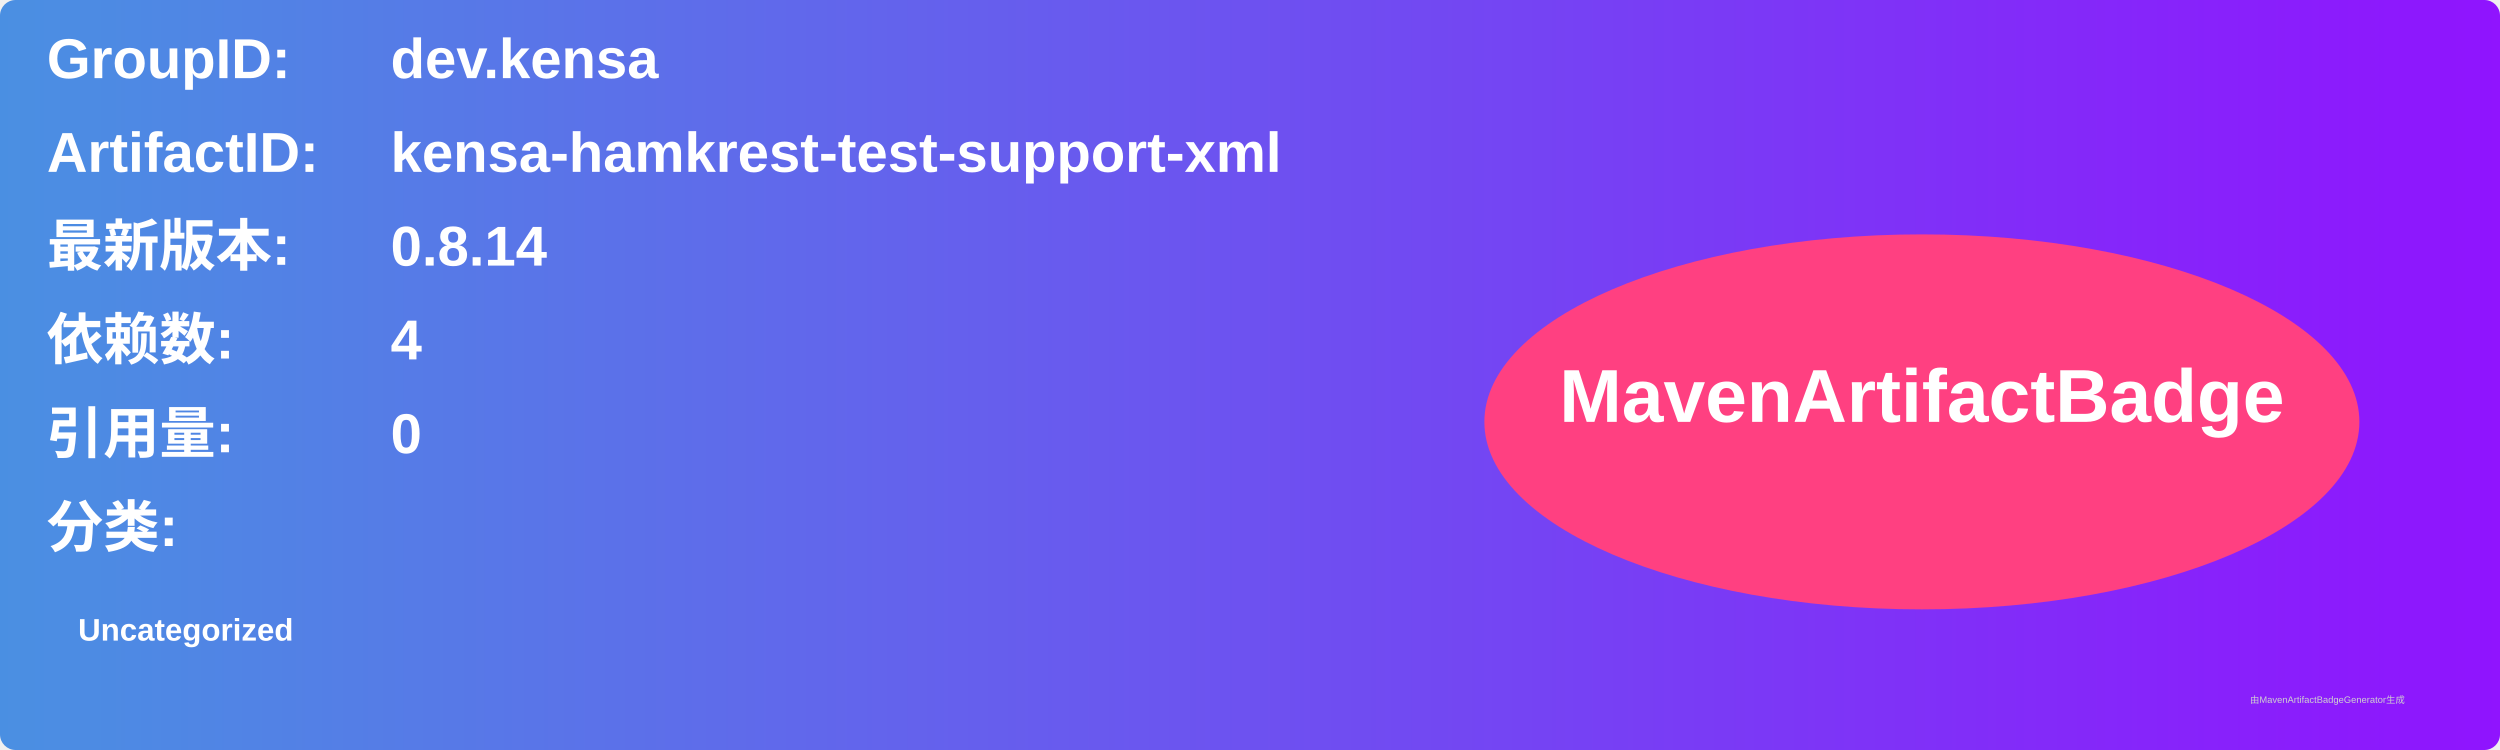
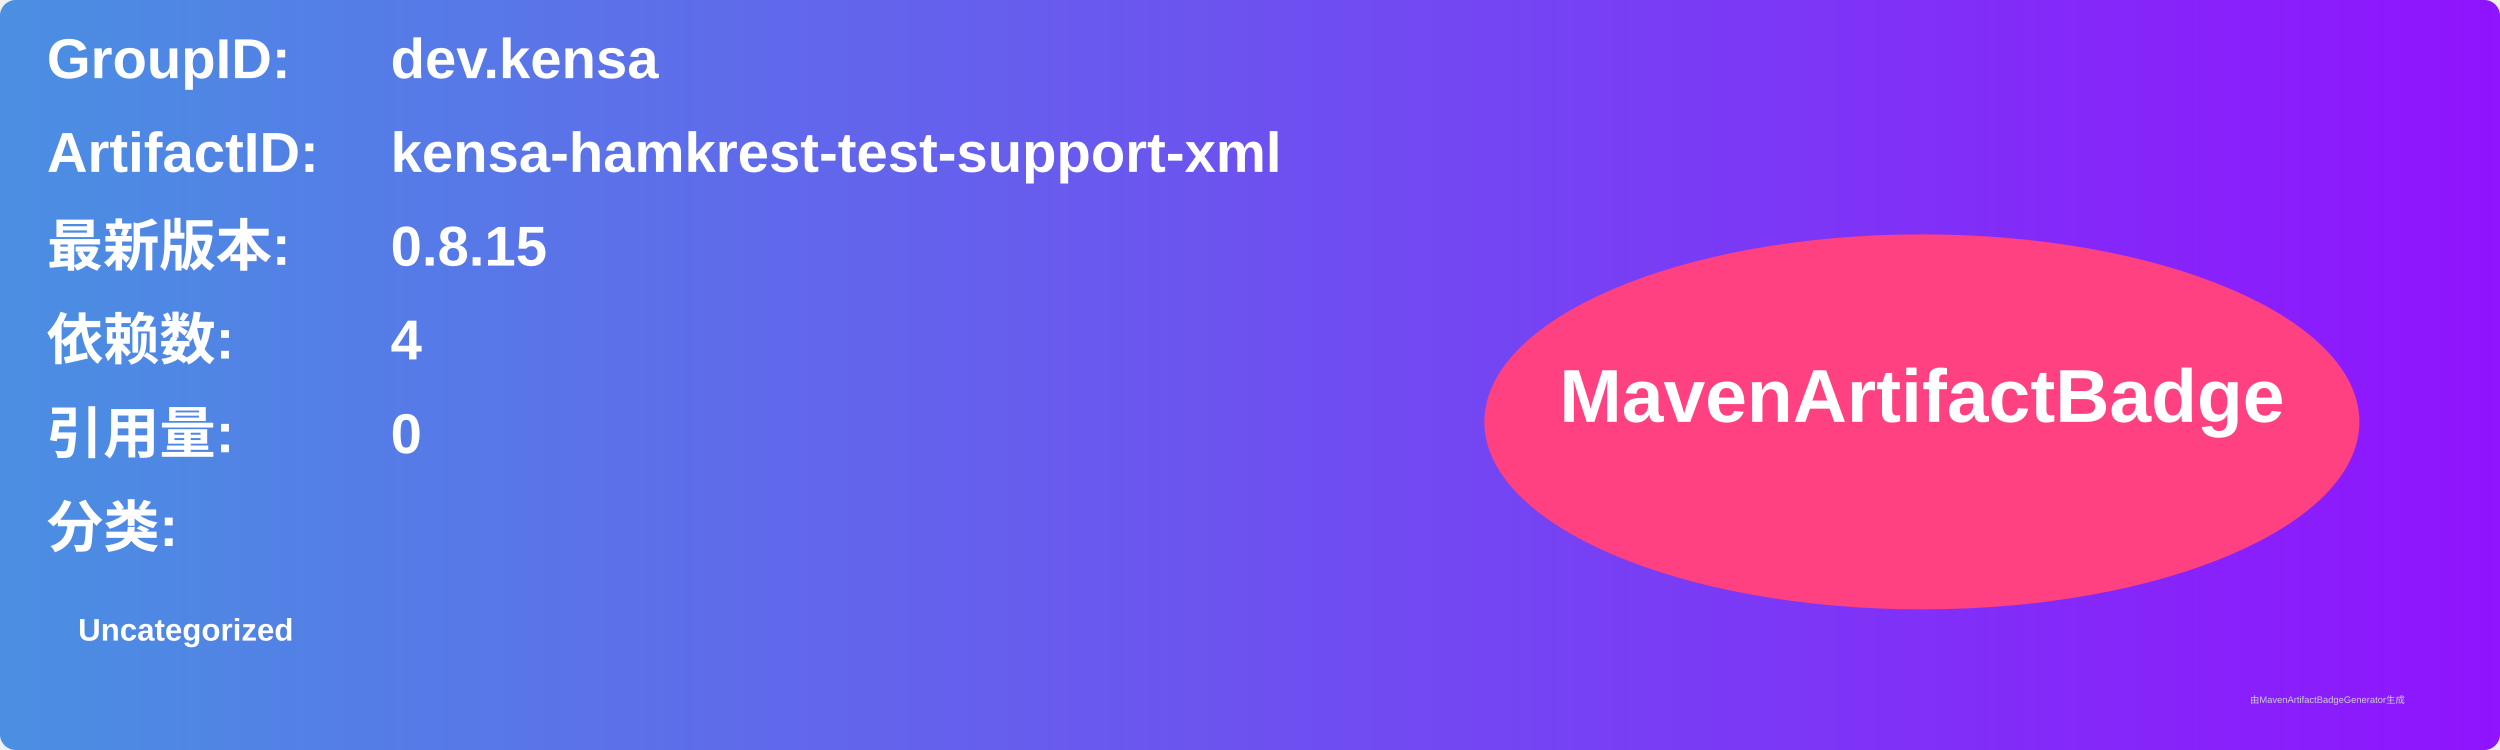
<svg xmlns="http://www.w3.org/2000/svg" width="800" height="240" viewBox="0 0 800 240">
  <linearGradient id="grad" x1="0%" y1="0%" x2="100%" y2="0%">
    <stop offset="0%" stop-color="#4a90e2" />
    <stop offset="100%" stop-color="#9013fe" />
  </linearGradient>
  <rect width="100%" height="100%" rx="5" ry="5" fill="url(#grad)" />
  <g transform="translate(15, 15)">
    <text x="0" y="10" font-family="Arial" font-size="18" fill="white" font-weight="bold" width="260">GroupID:</text>
    <text x="110" y="10" font-family="Arial" font-size="18" fill="white" font-weight="bold" width="460">dev.kensa</text>
    <text x="0" y="40" font-family="Arial" font-size="18" fill="white" font-weight="bold" width="260">ArtifactID:</text>
    <text x="110" y="40" font-family="Arial" font-size="18" fill="white" font-weight="bold" width="460">kensa-hamkrest-test-support-xml</text>
    <text x="0" y="70" font-family="Arial" font-size="18" fill="white" font-weight="bold">最新版本:</text>
    <text x="110" y="70" font-family="Arial" font-size="18" fill="white" font-weight="bold">
-       <tspan font-weight="bold">0.8.14</tspan>
+       <tspan font-weight="bold">0.8.15</tspan>
    </text>
    <text x="0" y="100" font-family="Arial" font-size="18" fill="white" font-weight="bold">依赖数: </text>
    <text x="110" y="100" font-family="Arial" font-size="18" fill="white">
      <tspan font-weight="bold">4</tspan>
    </text>
    <text x="0" y="130" font-family="Arial" font-size="18" fill="white" font-weight="bold">引用量: </text>
    <text x="110" y="130" font-family="Arial" font-size="18" fill="white">
      <tspan font-weight="bold">0</tspan>
    </text>
    <text x="0" y="160" font-family="Arial" font-size="18" fill="white" font-weight="bold">分类:</text>
    <text x="10" y="190" font-family="Arial" font-size="10" fill="white">
      <tspan font-weight="bold">Uncategorized</tspan>
    </text>
    <ellipse cx="600" cy="120" rx="140" ry="60" fill="#ff4081" />
    <text x="600" y="120" text-anchor="middle" font-family="Arial" font-size="24" fill="white" font-weight="bold">MavenArtifactBadge</text>
  </g>
  <text x="720" y="225" font-family="Arial" font-size="3" fill="#d0d0d0">由MavenArtifactBadgeGenerator生成</text>
</svg>
